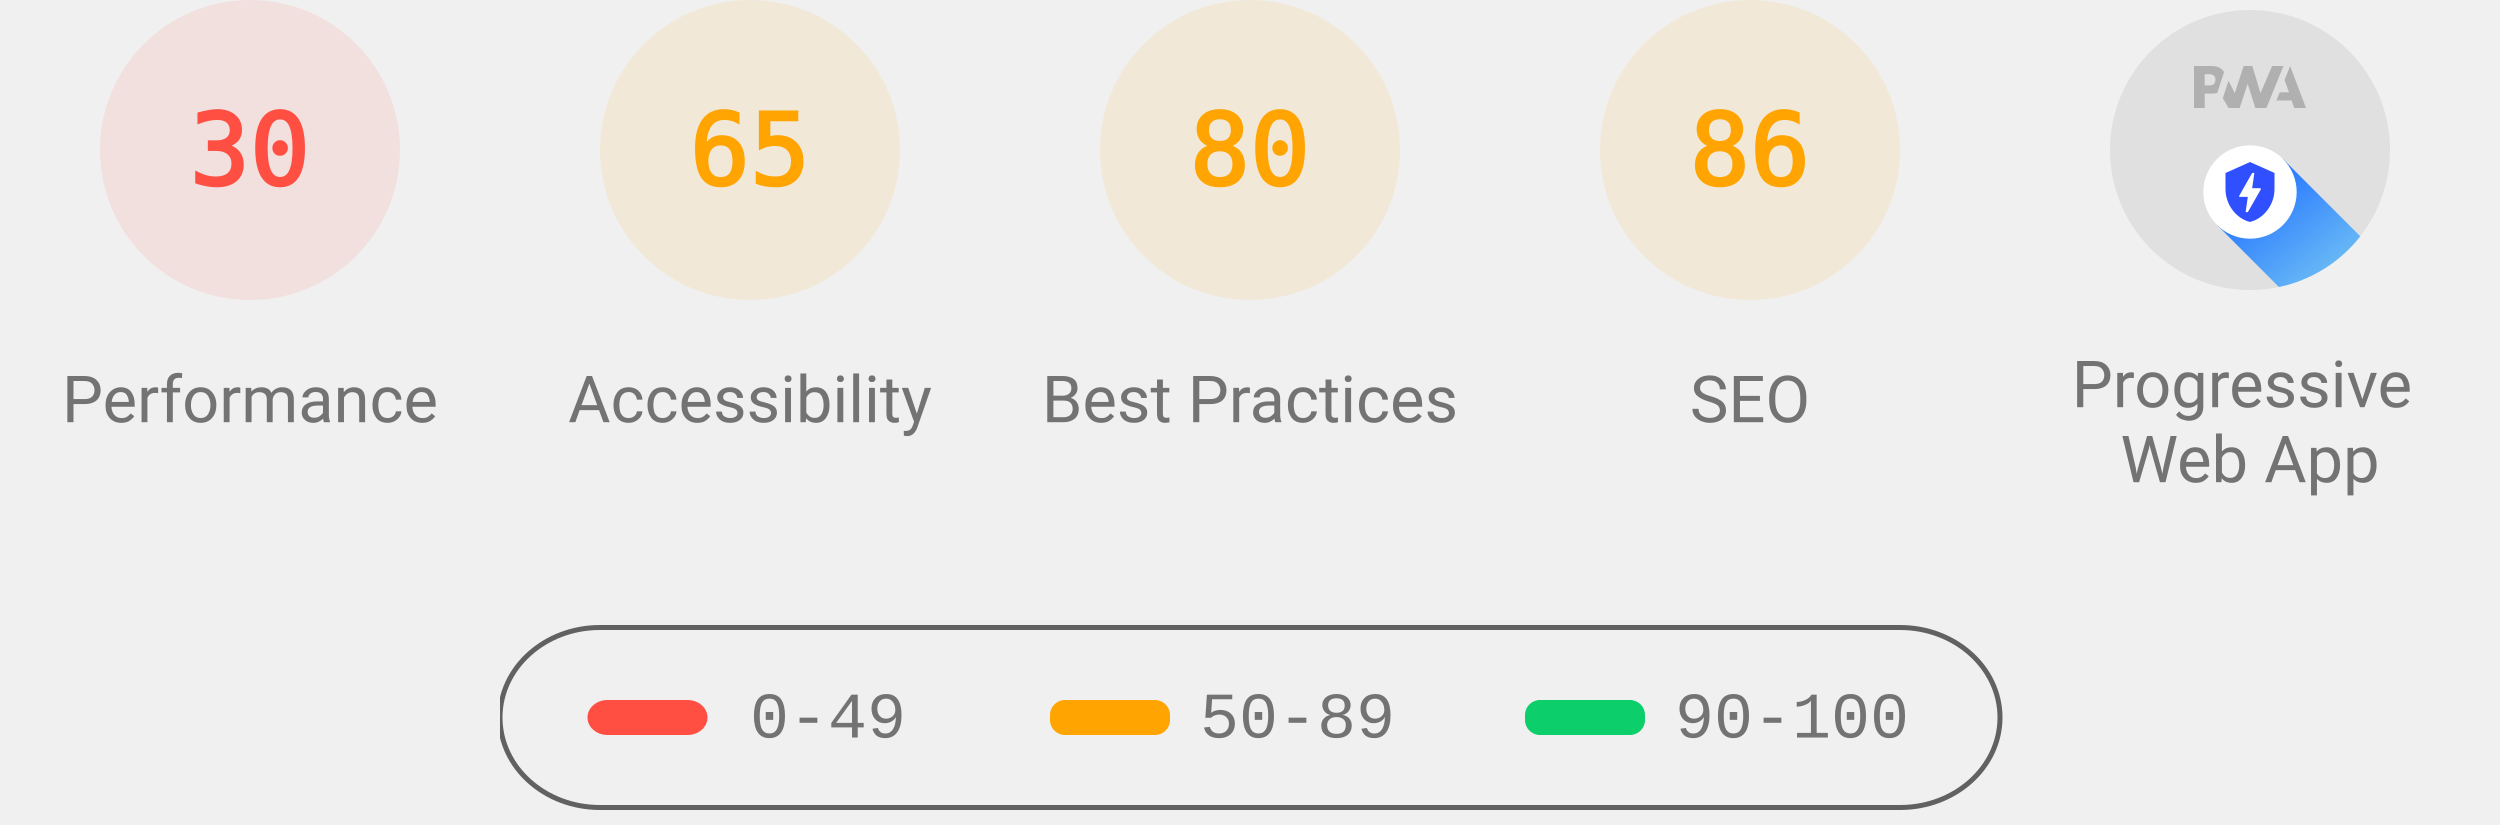
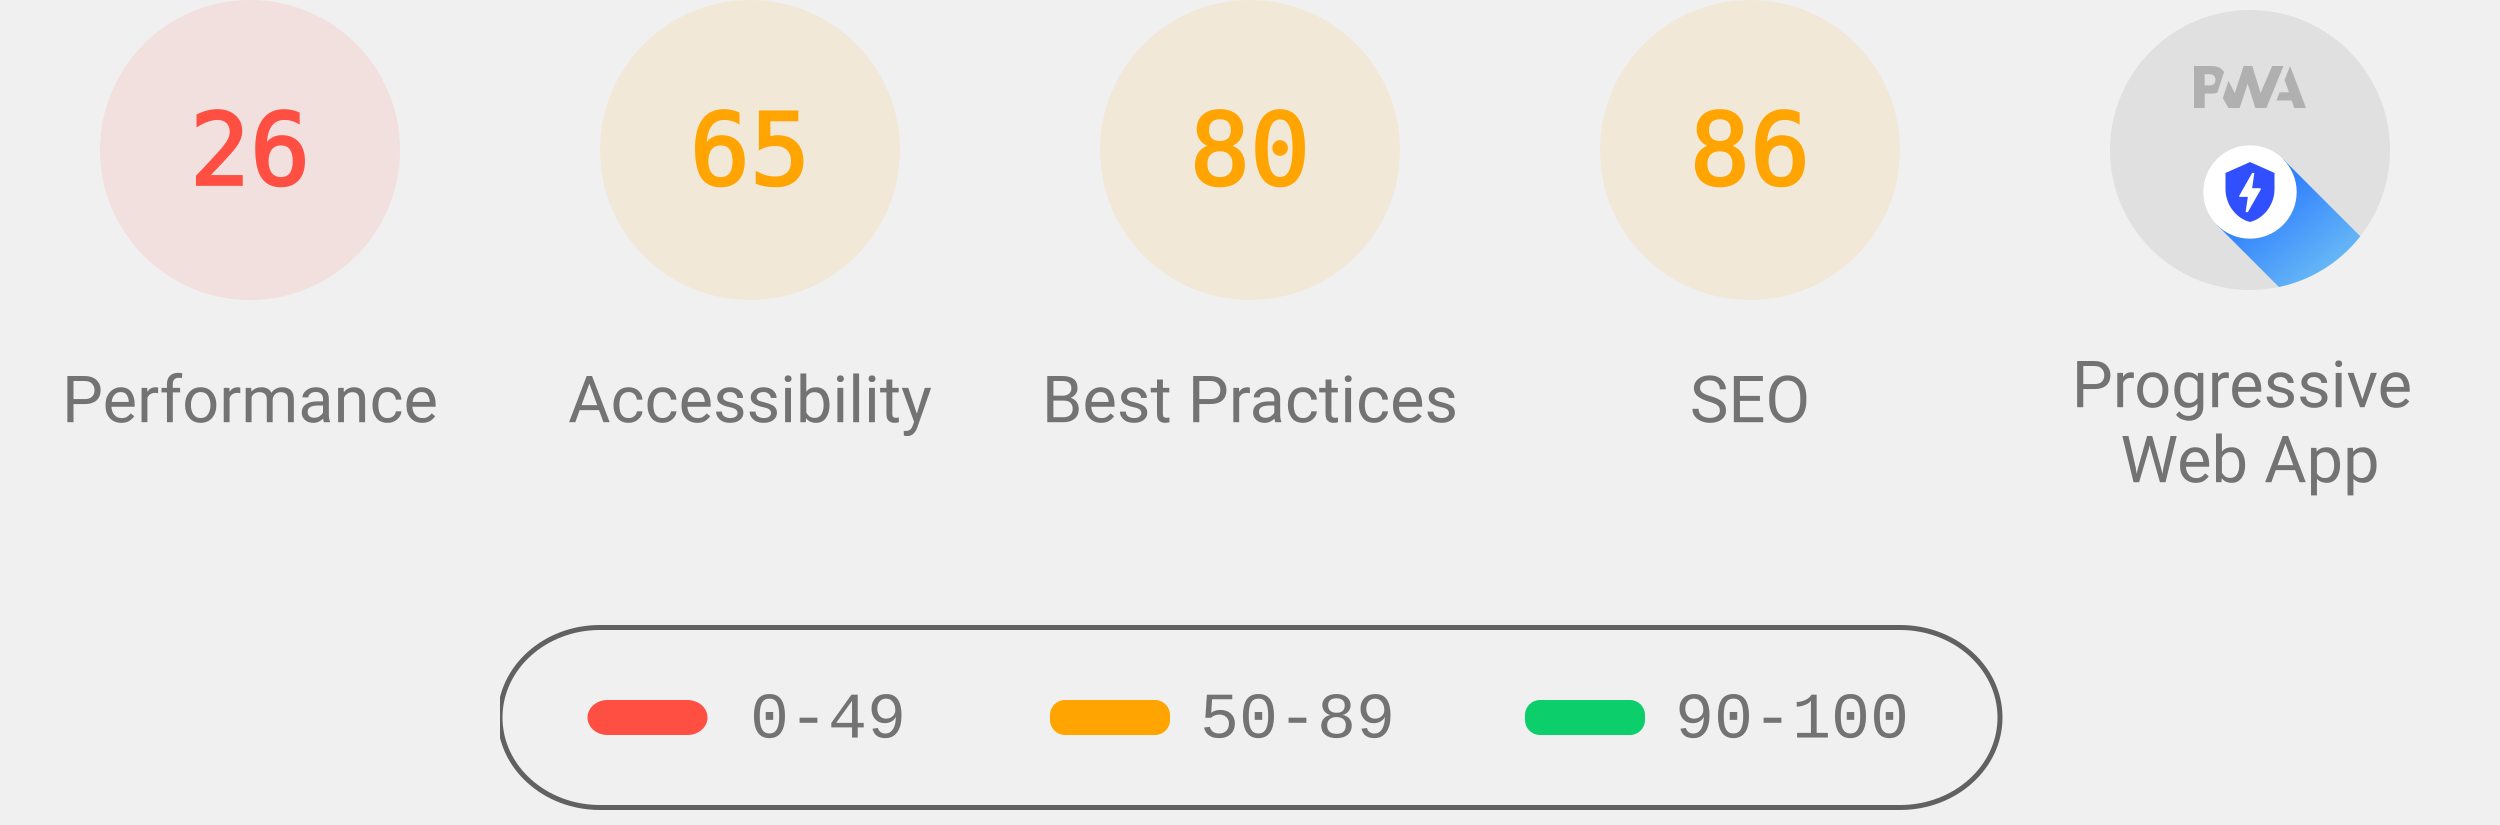
<svg xmlns="http://www.w3.org/2000/svg" class="theme--agnostic" fill="none" width="1000" height="330">
  <style>
			.gauge-base {
				opacity: 0.1
			}

			.gauge-arc {
				fill: none;
				animation-delay: 250ms;
				stroke-linecap: round;
				transform: rotate(-90deg);
				transform-origin: 100px 60px;
				animation: load-gauge 1s ease forwards
			}

			.guage-text {
				font-size: 40px;
				font-family: monospace;
				text-align: center
			}

			.guage-red {
				color: #ff4e42;
				fill: #ff4e42;
				stroke: #ff4e42
			}
			.guage-orange {
				color: #ffa400;
				fill: #ffa400;
				stroke: #ffa400
			}
			.guage-green {
				color: #0cce6b;
				fill: #0cce6b;
				stroke: #0cce6b
			}
			.theme--agnostic .guage-undefined {
				color: #5c5c5c;
				fill: #5c5c5c;
				stroke: #5c5c5c
			}
			.theme--light .guage-undefined {
				color: #1e1e1e;
				fill: #1e1e1e;
				stroke: #1e1e1e
			}
			.theme--dark .guage-undefined {
				color: #f5f5f5;
				fill: #f5f5f5;
				stroke: #f5f5f5
			}

			.guage-title {
				stroke: none;
				font-size: 26px;
				line-height: 26px;
				font-family: Roboto, Halvetica, Arial, sans-serif
			}
			.metric.guage-title {
				font-family: 'Courier New', Courier, monospace
			}
			.theme--agnostic .guage-title {
				color: #737373;
				fill: #737373
			}
			.theme--light .guage-title {
				color: #212121;
				fill: #212121
			}
			.theme--dark .guage-title {
				color: #f5f5f5;
				fill: #f5f5f5
			}

			@keyframes load-gauge {
				from {
					stroke-dasharray: 0 352.858
				}
			}
			.lh-gauge--pwa__disc {
				fill: #e0e0e0
			}
			.lh-gauge--pwa__logo {
				position: relative;
				fill: #b0b0b0
			}
			.lh-gauge--pwa__invisible {
				display: none
			}
			.lh-gauge--pwa__visible {
				display: inline
			}
			.guage-invisible {
				display: none
			}
			.lh-gauge--pwa__logo--primary-color {
				fill: #304ffe
			}
			.theme--agnostic .lh-gauge--pwa__logo--secondary-color {
				fill: #787878
			}
			.theme--light .lh-gauge--pwa__logo--secondary-color {
				fill: #3d3d3d
			}
			.theme--dark .lh-gauge--pwa__logo--secondary-color {
				fill: #d8b6b6
			}
			.theme--light #svg_2 {
				stroke: #00000022
			}
			.theme--agnostic #svg_2 {
				stroke: #616161
			}
			.theme--light #svg_2 {
				stroke: #00000022
			}
			.theme--dark #svg_2 {
				stroke: #f5f5f566
			}
		</style>
  <svg class="guage-div guage-perf guage-red" viewBox="0 0 200 200" width="200" height="200" x="0" y="0">
    <circle class="gauge-base" r="56" cx="100" cy="60" stroke-width="8" />
-     <circle class="gauge-arc guage-arc-1" r="56" cx="100" cy="60" stroke-width="8" style="stroke-dasharray: 105.557, 351.858;" />
-     <text class="guage-text" x="100px" y="60px" alignment-baseline="central" dominant-baseline="central" text-anchor="middle">30</text>
+     <circle class="gauge-arc guage-arc-1" r="56" cx="100" cy="60" stroke-width="8" style="stroke-dasharray: 91.483, 351.858;" />
+     <text class="guage-text" x="100px" y="60px" alignment-baseline="central" dominant-baseline="central" text-anchor="middle">26</text>
    <text class="guage-title" x="100px" y="160px" alignment-baseline="central" dominant-baseline="central" text-anchor="middle">Performance</text>
  </svg>
  <svg class="guage-div guage-acc guage-orange" viewBox="0 0 200 200" width="200" height="200" x="200" y="0">
    <circle class="gauge-base" r="56" cx="100" cy="60" stroke-width="8" />
    <circle class="gauge-arc guage-arc-2" r="56" cx="100" cy="60" stroke-width="8" style="stroke-dasharray: 228.708, 351.858;" />
    <text class="guage-text" x="100px" y="60px" alignment-baseline="central" dominant-baseline="central" text-anchor="middle">65</text>
    <text class="guage-title" x="100px" y="160px" alignment-baseline="central" dominant-baseline="central" text-anchor="middle">Accessibility</text>
  </svg>
  <svg class="guage-div guage-best guage-orange" viewBox="0 0 200 200" width="200" height="200" x="400" y="0">
    <circle class="gauge-base" r="56" cx="100" cy="60" stroke-width="8" />
    <circle class="gauge-arc guage-arc-3" r="56" cx="100" cy="60" stroke-width="8" style="stroke-dasharray: 281.486, 351.858;" />
    <text class="guage-text" x="100px" y="60px" alignment-baseline="central" dominant-baseline="central" text-anchor="middle">80</text>
    <text class="guage-title" x="100px" y="160px" alignment-baseline="central" dominant-baseline="central" text-anchor="middle">Best Practices</text>
  </svg>
  <svg class="guage-div guage-seo guage-orange" viewBox="0 0 200 200" width="200" height="200" x="600" y="0">
    <circle class="gauge-base" r="56" cx="100" cy="60" stroke-width="8" />
    <circle class="gauge-arc guage-arc-4" r="56" cx="100" cy="60" stroke-width="8" style="stroke-dasharray: 302.598, 351.858;" />
    <text class="guage-text" x="100px" y="60px" alignment-baseline="central" dominant-baseline="central" text-anchor="middle">86</text>
    <text class="guage-title" x="100px" y="160px" alignment-baseline="central" dominant-baseline="central" text-anchor="middle">SEO</text>
  </svg>
  <svg class="guage-div guage-pwa " viewBox="0 0 200 200" width="200" height="200" x="800" y="0">
    <svg viewBox="0 0 60 60" width="112" height="112" x="44" y="4">
      <defs>
        <linearGradient id="lh-gauge--pwa__check-circle__gradient-0" x1="50%" y1="0%" x2="50%" y2="100%">
          <stop stop-color="#00C852" offset="0%" />
          <stop stop-color="#009688" offset="100%" />
        </linearGradient>
        <linearGradient id="lh-gauge--pwa__installable__shadow-gradient-0" x1="76.056%" x2="24.111%" y1="82.995%" y2="24.735%">
          <stop stop-color="#A5D6A7" offset="0%" />
          <stop stop-color="#80CBC4" offset="100%" />
        </linearGradient>
        <linearGradient id="lh-gauge--pwa__fast-reliable__shadow-gradient-0" x1="76.056%" y1="82.995%" x2="25.678%" y2="26.493%">
          <stop stop-color="#64B5F6" offset="0%" />
          <stop stop-color="#2979FF" offset="100%" />
        </linearGradient>
        <g id="lh-gauge--pwa__fast-reliable-badge-0">
          <circle fill="#FFFFFF" cx="10" cy="10" r="10" />
          <path fill="#304FFE" d="M10 3.58l5.25 2.34v3.5c0 3.23-2.24 6.26-5.25 7-3.01-.74-5.25-3.77-5.25-7v-3.5L10 3.58zm-.47 10.74l2.76-4.83.03-.07c.04-.08 0-.24-.22-.24h-1.64l.47-3.26h-.47l-2.7 4.77c-.02.01.05-.1-.04.05-.09.16-.1.31.18.31h1.63l-.47 3.27h.47z" />
        </g>
        <g id="lh-gauge--pwa__installable-badge-0">
          <circle fill="#FFFFFF" cx="10" cy="10" r="10" />
          <path fill="#009688" d="M10 4.167A5.835 5.835 0 0 0 4.167 10 5.835 5.835 0 0 0 10 15.833 5.835 5.835 0 0 0 15.833 10 5.835 5.835 0 0 0 10 4.167zm2.917 6.416h-2.334v2.334H9.417v-2.334H7.083V9.417h2.334V7.083h1.166v2.334h2.334v1.166z" />
        </g>
      </defs>
      <g stroke="none" fill-rule="nonzero">
        <circle class="lh-gauge--pwa__disc" cx="30" cy="30" r="30" />
        <g class="lh-gauge--pwa__logo">
          <path d="M35.66 19.39l.7-1.75h2L37.4 15 38.6 12l3.4 9h-2.51l-.58-1.61z" />
          <path d="M33.52 21l3.65-9h-2.42l-2.5 5.82L30.5 12h-1.86l-1.9 5.82-1.35-2.65-1.21 3.72L25.4 21h2.38l1.72-5.2 1.64 5.2z" />
          <path fill-rule="nonzero" d="M20.3 17.91h1.48c.45 0 .85-.05 1.2-.15l.39-1.18 1.07-3.3a2.64 2.64 0 0 0-.28-.37c-.55-.6-1.36-.91-2.42-.91H18v9h2.3V17.9zm1.96-3.84c.22.22.33.5.33.87 0 .36-.1.65-.29.87-.2.23-.59.35-1.15.35h-.86v-2.41h.87c.52 0 .89.1 1.1.32z" />
        </g>
        <rect class="lh-gauge--pwa__component lh-gauge--pwa__na-line lh-gauge--pwa__invisible" fill="#FFFFFF" x="20" y="32" width="20" height="4" rx="2" />
        <g class="lh-gauge--pwa__component lh-gauge--pwa__fast-reliable-badge lh-gauge--pwa__visible" transform="translate(20, 29)">
          <path fill="url(#lh-gauge--pwa__fast-reliable__shadow-gradient-0)" d="M33.63 19.49A30 30 0 0 1 16.2 30.36L3 17.14 17.14 3l16.49 16.49z" />
          <use href="#lh-gauge--pwa__fast-reliable-badge-0" />
        </g>
        <g class="lh-gauge--pwa__component lh-gauge--pwa__installable-badge lh-gauge--pwa__invisible" transform="translate(20, 29)">
          <path fill="url(#lh-gauge--pwa__installable__shadow-gradient-0)" d="M33.629 19.487c-4.272 5.453-10.391 9.39-17.415 10.869L3 17.142 17.142 3 33.63 19.487z" />
          <use href="#lh-gauge--pwa__installable-badge-0" />
        </g>
        <g class="lh-gauge--pwa__component lh-gauge--pwa__fast-reliable-installable-badges lh-gauge--pwa__invisible">
          <g transform="translate(8, 29)">
            <path fill="url(#lh-gauge--pwa__fast-reliable__shadow-gradient-0)" d="M16.321 30.463L3 17.143 17.142 3l22.365 22.365A29.864 29.864 0 0 1 22 31c-1.942 0-3.84-.184-5.679-.537z" />
            <use href="#lh-gauge--pwa__fast-reliable-badge-0" />
          </g>
          <g transform="translate(32, 29)">
            <path fill="url(#lh-gauge--pwa__installable__shadow-gradient-0)" d="M25.982 11.84a30.107 30.107 0 0 1-13.08 15.203L3 17.143 17.142 3l8.84 8.84z" />
            <use href="#lh-gauge--pwa__installable-badge-0" />
          </g>
        </g>
        <g class="lh-gauge--pwa__component lh-gauge--pwa__check-circle lh-gauge--pwa__invisible" transform="translate(18, 28)">
          <circle fill="#FFFFFF" cx="12" cy="12" r="12" />
          <path fill="url(#lh-gauge--pwa__check-circle__gradient-0)" d="M12 2a10 10 0 1 0 0 20 10 10 0 0 0 0-20zm-2 15l-5-5 1.41-1.41L10 14.17l7.59-7.59L19 8l-9 9z" />
        </g>
      </g>
    </svg>
    <text class="guage-title" y="160px" alignment-baseline="central" dominant-baseline="central" text-anchor="middle">
      <tspan x="100px" dy="-6px">Progressive</tspan>
      <tspan x="100px" dy="30px">Web App</tspan>
    </text>
  </svg>
  <svg width="604" height="76" x="200" y="250">
    <g>
      <rect fill="none" id="canvas_background" height="80" width="604" y="-1" x="-1" />
      <g display="none" overflow="visible" y="0" x="0" height="100%" width="100%" id="canvasGrid">
        <rect fill="url(#gridpattern)" stroke-width="0" y="0" x="0" height="100%" width="100%" />
      </g>
    </g>
    <g>
      <rect fill-opacity="0" stroke-width="2" rx="40" id="svg_2" height="72" width="600" y="1" x="0" fill="#000000" />
      <rect stroke="#000" rx="8" id="svg_3" height="14" width="48" y="30" x="35" stroke-opacity="null" stroke-width="0" fill="#ff4e42" />
      <rect stroke="#000" rx="6" id="svg_4" height="14" width="48" y="30" x="220" stroke-opacity="null" stroke-width="0" fill="#ffa400" />
      <rect stroke="#000" rx="6" id="svg_5" height="14" width="48" y="30" x="410" stroke-opacity="null" stroke-width="0" fill="#0cce6b" />
      <text class="metric guage-title" xml:space="preserve" text-anchor="start" font-size="26" id="svg_6" y="45" x="100" stroke-opacity="null" stroke-width="0" stroke="#000">0-49</text>
      <text class="metric guage-title" xml:space="preserve" text-anchor="start" font-size="26" id="svg_7" y="45" x="280" stroke-opacity="null" stroke-width="0" stroke="#000">50-89</text>
      <text class="metric guage-title" xml:space="preserve" text-anchor="start" font-size="26" id="svg_8" y="45" x="470" stroke-opacity="null" stroke-width="0" stroke="#000">90-100</text>
    </g>
  </svg>
</svg>
